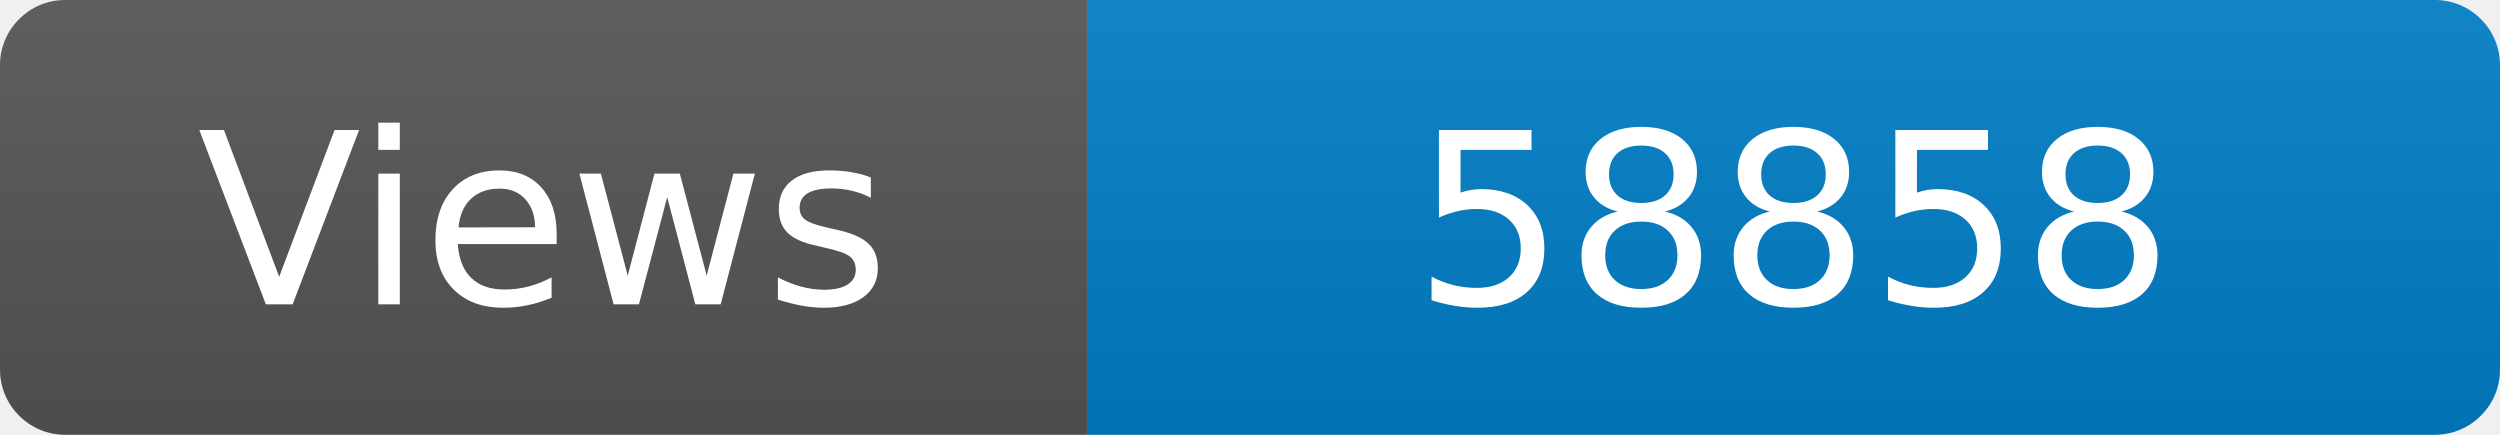
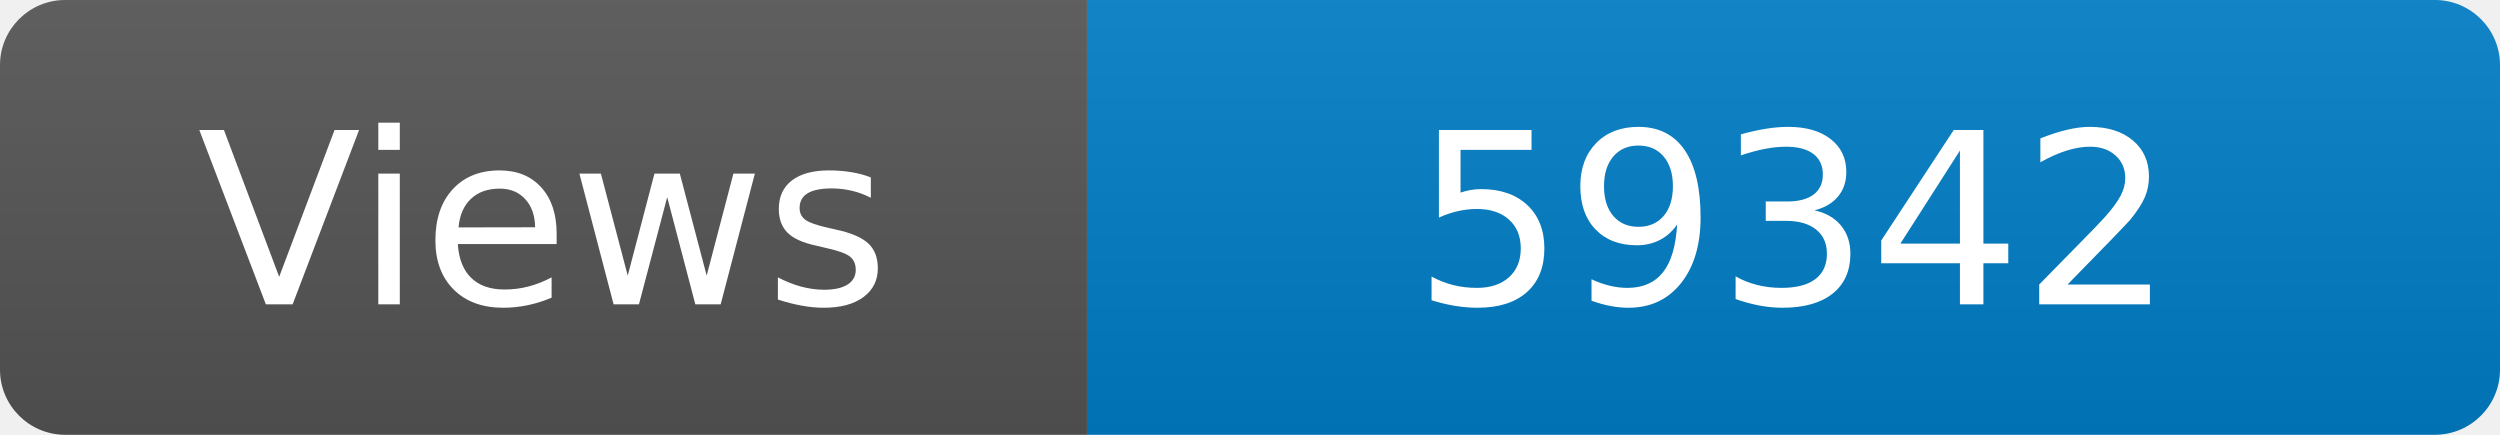
<svg xmlns="http://www.w3.org/2000/svg" width="115" height="20" role="img" aria-label="Maintained?: yes">
  <linearGradient id="s" x2="0" y2="100%">
    <stop offset="0" stop-color="#bbb" stop-opacity=".1" />
    <stop offset="1" stop-opacity=".1" />
  </linearGradient>
  <clipPath id="r">
    <rect width="115" height="20" rx="3" fill="#fff" />
  </clipPath>
  <g clip-path="url(#r)">
    <rect width="50" height="20" fill="#555" />
    <rect x="50" width="160" height="20" fill="#007ec6" />
    <rect width="115" height="20" fill="url(#s)" />
  </g>
  <g fill="#fff" text-anchor="middle" font-family="Verdana,Geneva,DejaVu Sans,sans-serif" font-size="110">
    <text x="250" y="140" transform="scale(.1)" fill="#fff">Views</text>
-     <text x="825" y="140" transform="scale(.1)" fill="#fff">58858</text>
+     <text x="825" y="140" transform="scale(.1)" fill="#fff">59342</text>
  </g>
</svg>
